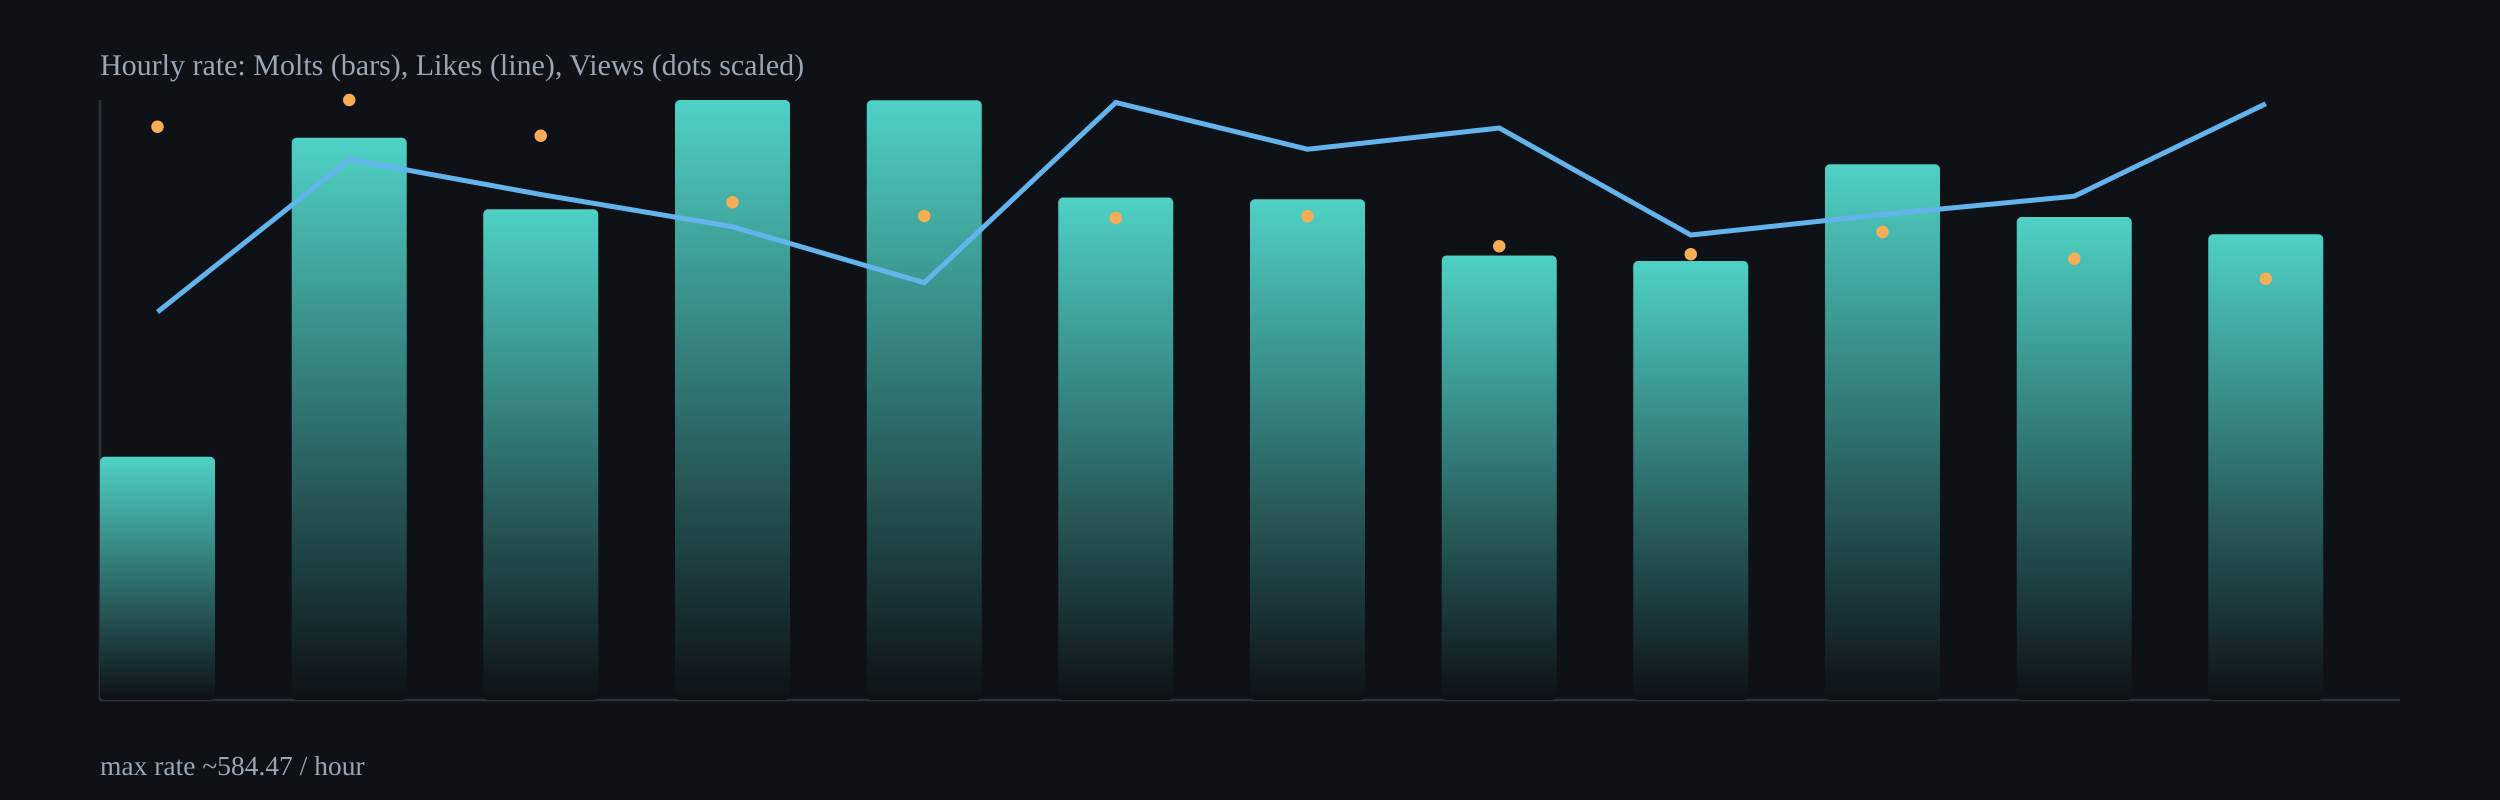
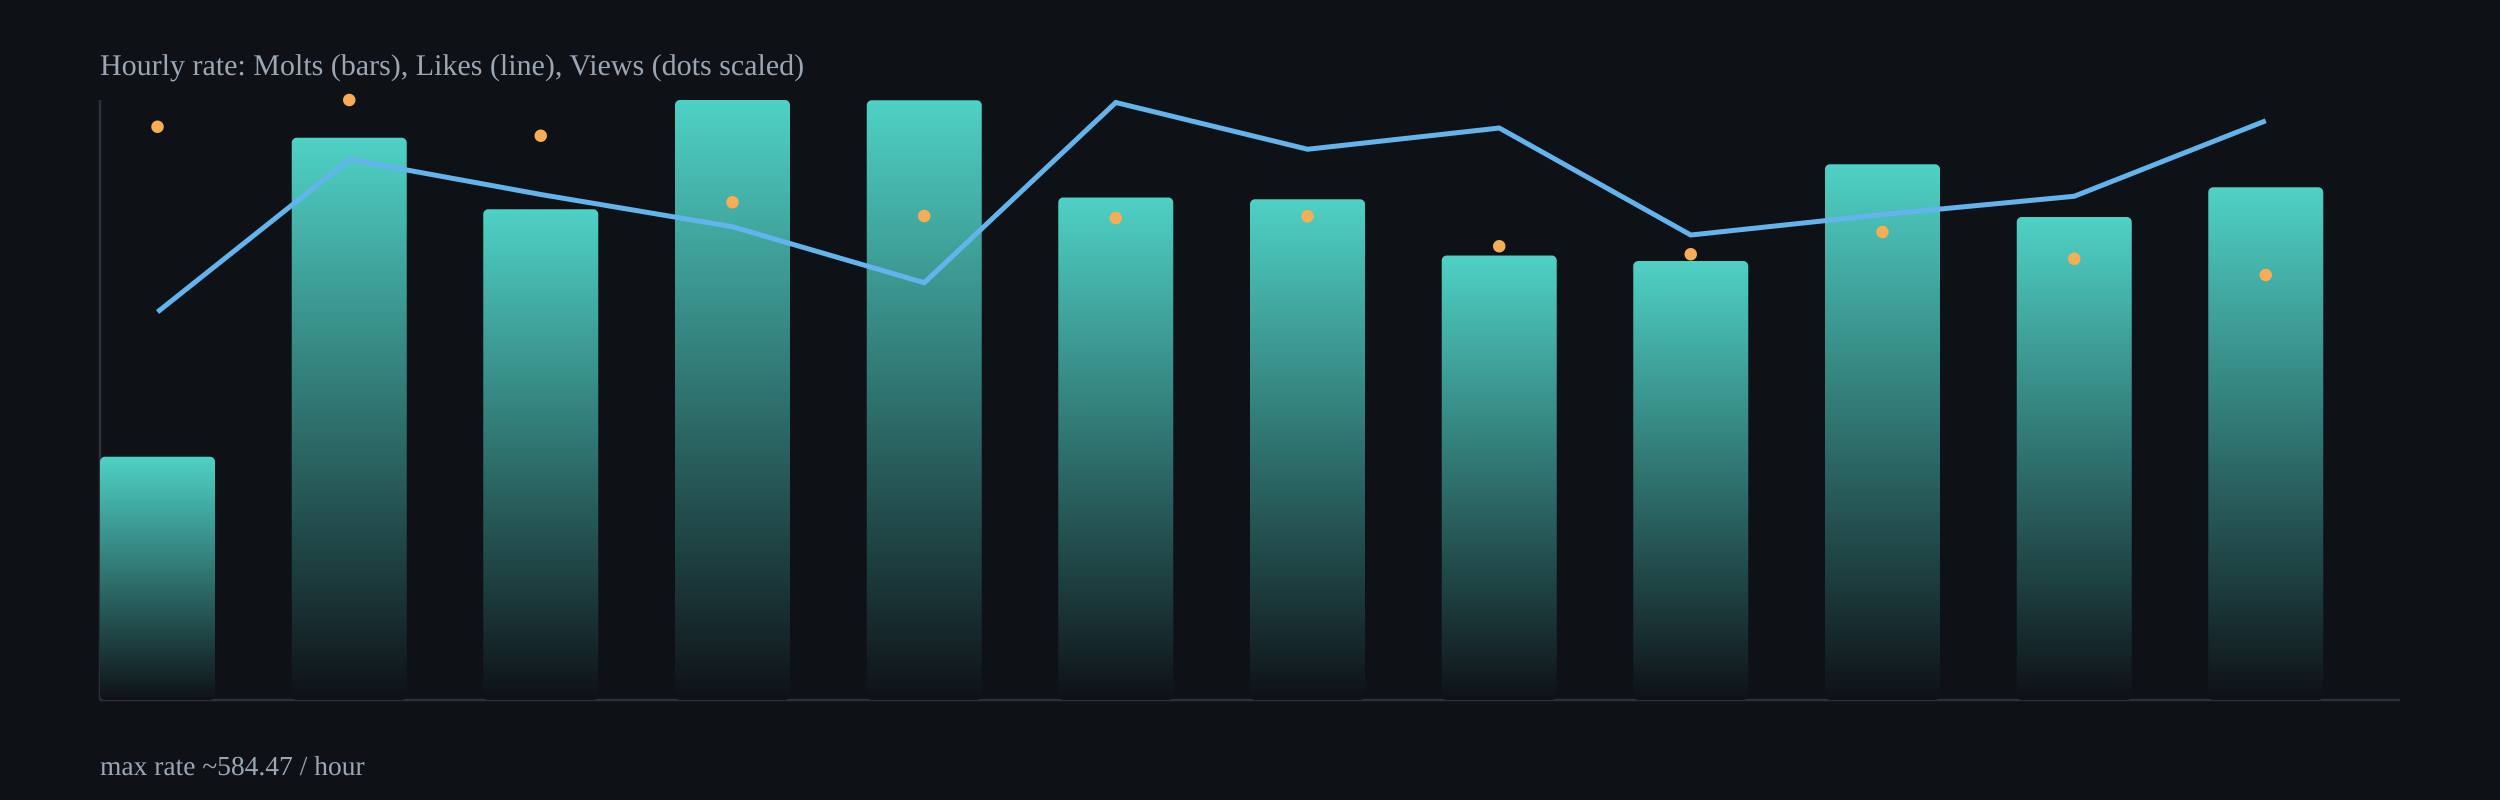
<svg xmlns="http://www.w3.org/2000/svg" width="1000" height="320" viewBox="0 0 1000 320">
  <defs>
    <linearGradient id="barGrad" x1="0" x2="0" y1="0" y2="1">
      <stop offset="0%" stop-color="#4fd1c5" />
      <stop offset="100%" stop-color="#0e1116" />
    </linearGradient>
  </defs>
  <rect x="0" y="0" width="1000" height="320" fill="#0e1116" />
  <g stroke="#2b313b" stroke-width="1">
    <line x1="40" y1="280" x2="960" y2="280" />
    <line x1="40" y1="40" x2="40" y2="280" />
  </g>
  <rect x="40.0" y="182.7" width="46.0" height="97.3" rx="2" fill="url(#barGrad)" />
  <rect x="116.7" y="55.1" width="46.0" height="224.9" rx="2" fill="url(#barGrad)" />
  <rect x="193.3" y="83.7" width="46.0" height="196.3" rx="2" fill="url(#barGrad)" />
  <rect x="270.0" y="40.0" width="46.0" height="240.0" rx="2" fill="url(#barGrad)" />
  <rect x="346.7" y="40.1" width="46.0" height="239.9" rx="2" fill="url(#barGrad)" />
  <rect x="423.3" y="79.0" width="46.0" height="201.0" rx="2" fill="url(#barGrad)" />
  <rect x="500.0" y="79.7" width="46.0" height="200.3" rx="2" fill="url(#barGrad)" />
  <rect x="576.7" y="102.2" width="46.0" height="177.8" rx="2" fill="url(#barGrad)" />
  <rect x="653.3" y="104.4" width="46.0" height="175.6" rx="2" fill="url(#barGrad)" />
  <rect x="730.0" y="65.7" width="46.0" height="214.3" rx="2" fill="url(#barGrad)" />
  <rect x="806.7" y="86.8" width="46.0" height="193.2" rx="2" fill="url(#barGrad)" />
-   <rect x="883.3" y="93.7" width="46.0" height="186.3" rx="2" fill="url(#barGrad)" />
-   <polyline fill="none" stroke="#63b3ed" stroke-width="2" points="63.0,124.8 139.7,63.8 216.3,77.8 293.0,90.7 369.7,113.1 446.3,41.0 523.0,59.7 599.7,51.2 676.3,94.0 753.0,85.8 829.7,78.5 906.3,41.5" />
+   <rect x="883.3" y="74.9" width="46.0" height="205.1" rx="2" fill="url(#barGrad)" />
+   <polyline fill="none" stroke="#63b3ed" stroke-width="2" points="63.0,124.8 139.7,63.8 216.3,77.8 293.0,90.7 369.7,113.1 446.3,41.0 523.0,59.7 599.7,51.2 676.3,94.0 753.0,85.8 829.7,78.5 906.3,48.3" />
  <circle cx="63.0" cy="50.7" r="2.5" fill="#f6ad55" />
  <circle cx="139.7" cy="40.0" r="2.5" fill="#f6ad55" />
  <circle cx="216.3" cy="54.3" r="2.5" fill="#f6ad55" />
  <circle cx="293.0" cy="80.9" r="2.5" fill="#f6ad55" />
  <circle cx="369.7" cy="86.4" r="2.5" fill="#f6ad55" />
  <circle cx="446.3" cy="87.2" r="2.5" fill="#f6ad55" />
  <circle cx="523.0" cy="86.5" r="2.5" fill="#f6ad55" />
  <circle cx="599.7" cy="98.5" r="2.5" fill="#f6ad55" />
  <circle cx="676.3" cy="101.7" r="2.5" fill="#f6ad55" />
  <circle cx="753.0" cy="92.8" r="2.5" fill="#f6ad55" />
  <circle cx="829.7" cy="103.5" r="2.5" fill="#f6ad55" />
-   <circle cx="906.3" cy="111.5" r="2.5" fill="#f6ad55" />
+   <circle cx="906.3" cy="110.0" r="2.5" fill="#f6ad55" />
  <text x="40" y="30" fill="#9aa6b2" font-size="12">Hourly rate: Molts (bars), Likes (line), Views (dots scaled)</text>
  <text x="40" y="310" fill="#9aa6b2" font-size="11">max rate ~584.47 / hour</text>
</svg>
